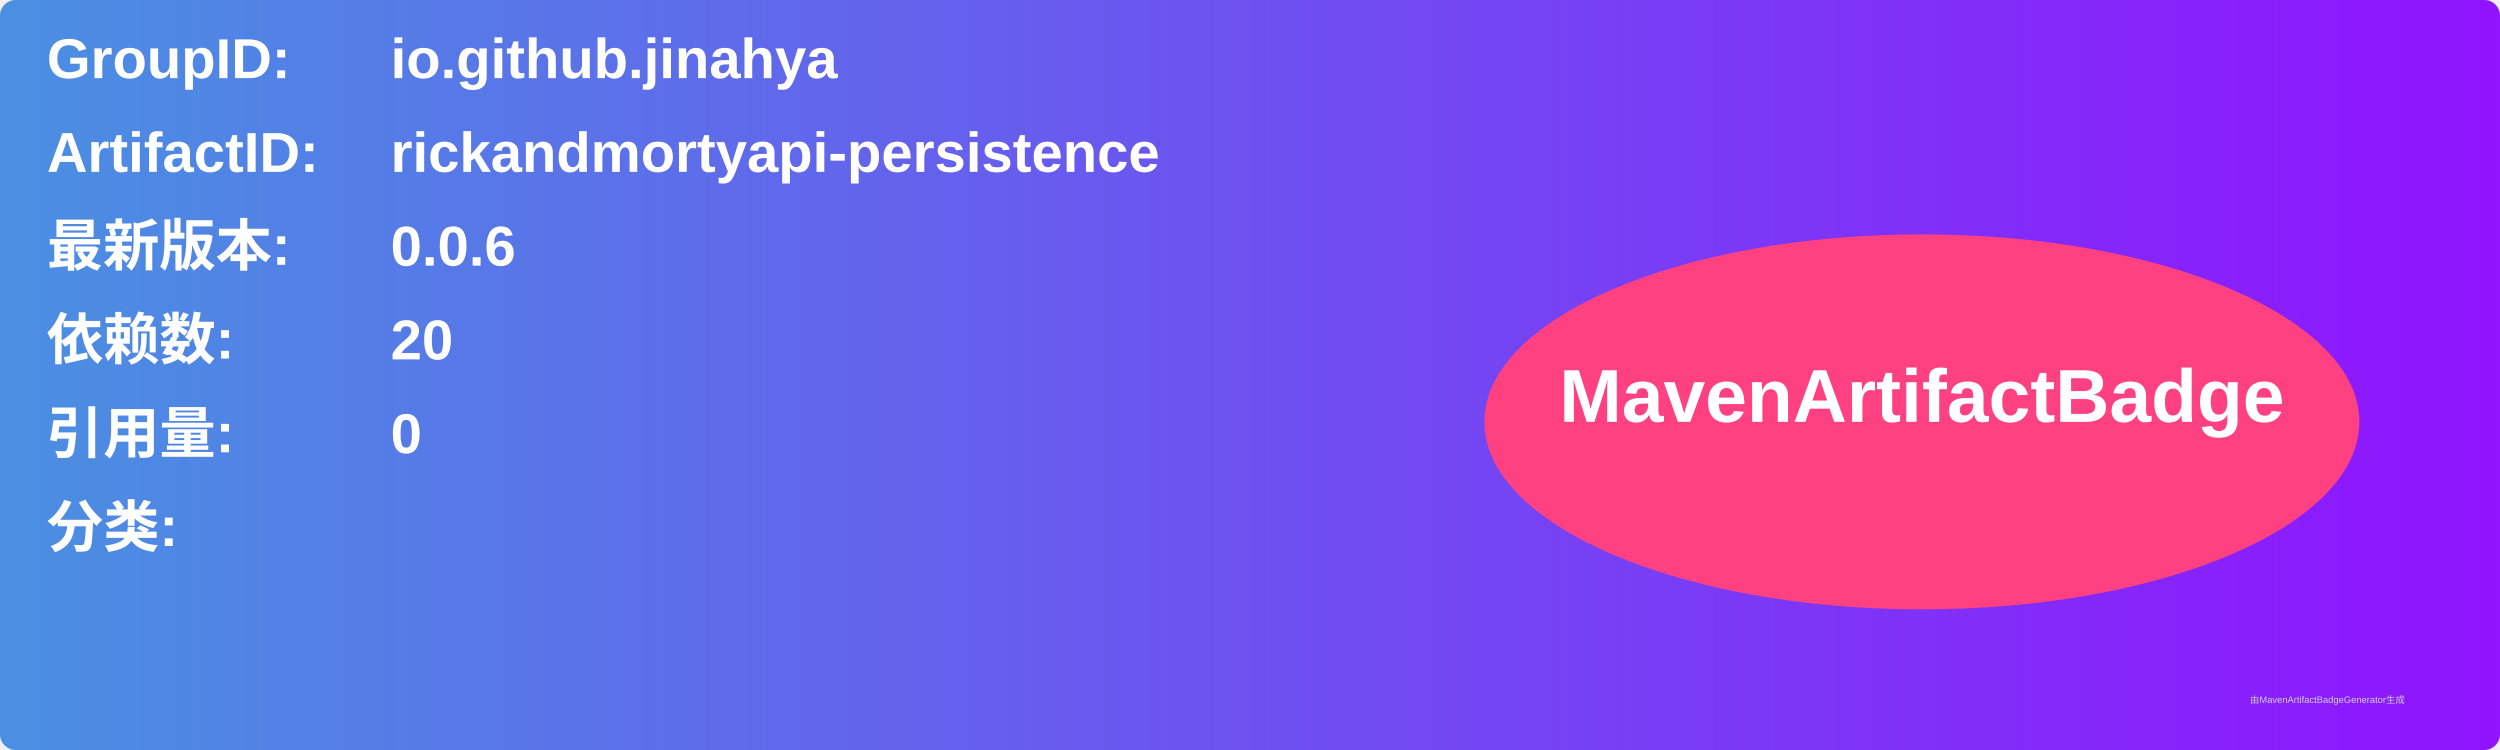
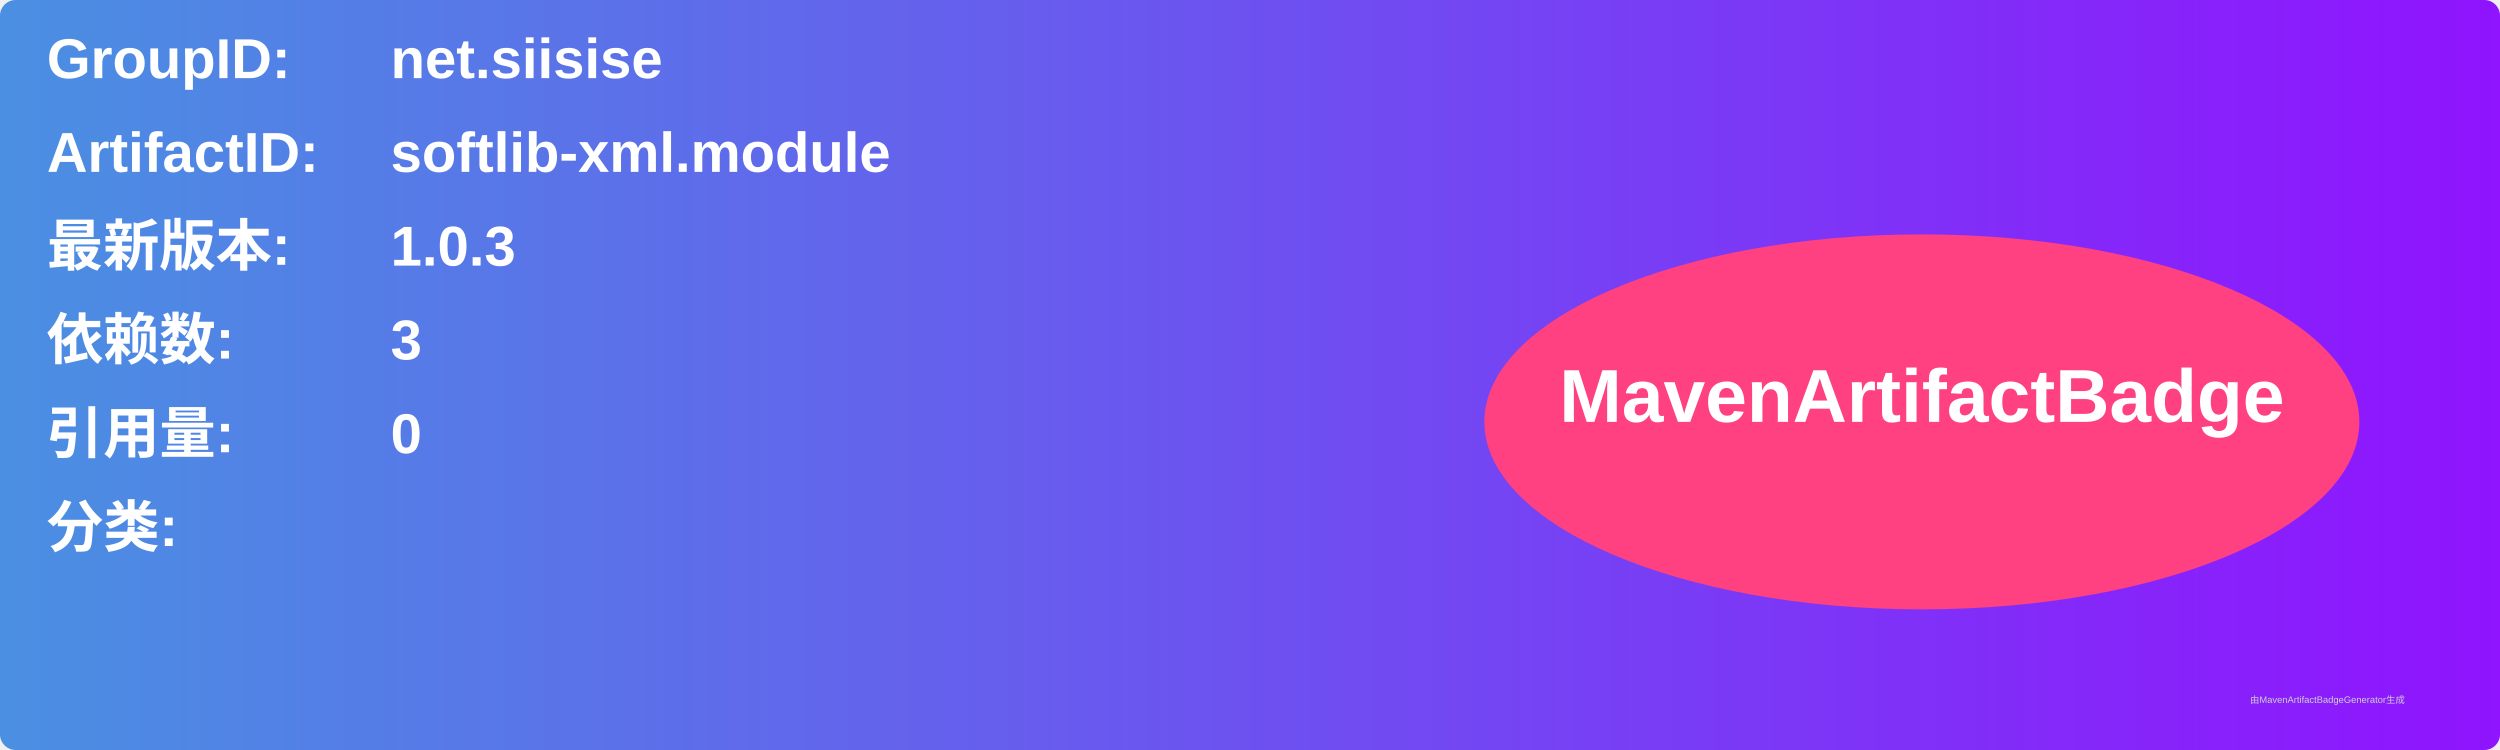
<svg xmlns="http://www.w3.org/2000/svg" width="800" height="240" viewBox="0 0 800 240">
  <linearGradient id="grad" x1="0%" y1="0%" x2="100%" y2="0%">
    <stop offset="0%" stop-color="#4a90e2" />
    <stop offset="100%" stop-color="#9013fe" />
  </linearGradient>
  <rect width="100%" height="100%" rx="5" ry="5" fill="url(#grad)" />
  <g transform="translate(15, 15)">
    <text x="0" y="10" font-family="Arial" font-size="18" fill="white" font-weight="bold" width="260">GroupID:</text>
-     <text x="110" y="10" font-family="Arial" font-size="18" fill="white" font-weight="bold" width="460">io.github.jinahya</text>
+     <text x="110" y="10" font-family="Arial" font-size="18" fill="white" font-weight="bold" width="460">net.siisise</text>
    <text x="0" y="40" font-family="Arial" font-size="18" fill="white" font-weight="bold" width="260">ArtifactID:</text>
-     <text x="110" y="40" font-family="Arial" font-size="18" fill="white" font-weight="bold" width="460">rickandmortyapi-persistence</text>
+     <text x="110" y="40" font-family="Arial" font-size="18" fill="white" font-weight="bold" width="460">softlib-xml.module</text>
    <text x="0" y="70" font-family="Arial" font-size="18" fill="white" font-weight="bold">最新版本:</text>
    <text x="110" y="70" font-family="Arial" font-size="18" fill="white" font-weight="bold">
-       <tspan font-weight="bold">0.0.6</tspan>
+       <tspan font-weight="bold">1.0.3</tspan>
    </text>
    <text x="0" y="100" font-family="Arial" font-size="18" fill="white" font-weight="bold">依赖数: </text>
    <text x="110" y="100" font-family="Arial" font-size="18" fill="white">
-       <tspan font-weight="bold">20</tspan>
+       <tspan font-weight="bold">3</tspan>
    </text>
    <text x="0" y="130" font-family="Arial" font-size="18" fill="white" font-weight="bold">引用量: </text>
    <text x="110" y="130" font-family="Arial" font-size="18" fill="white">
      <tspan font-weight="bold">0</tspan>
    </text>
    <text x="0" y="160" font-family="Arial" font-size="18" fill="white" font-weight="bold">分类:</text>
    <text x="10" y="190" font-family="Arial" font-size="10" fill="white">
      <tspan font-weight="bold" />
    </text>
    <ellipse cx="600" cy="120" rx="140" ry="60" fill="#ff4081" />
    <text x="600" y="120" text-anchor="middle" font-family="Arial" font-size="24" fill="white" font-weight="bold">MavenArtifactBadge</text>
  </g>
  <text x="720" y="225" font-family="Arial" font-size="3" fill="#d0d0d0">由MavenArtifactBadgeGenerator生成</text>
</svg>
